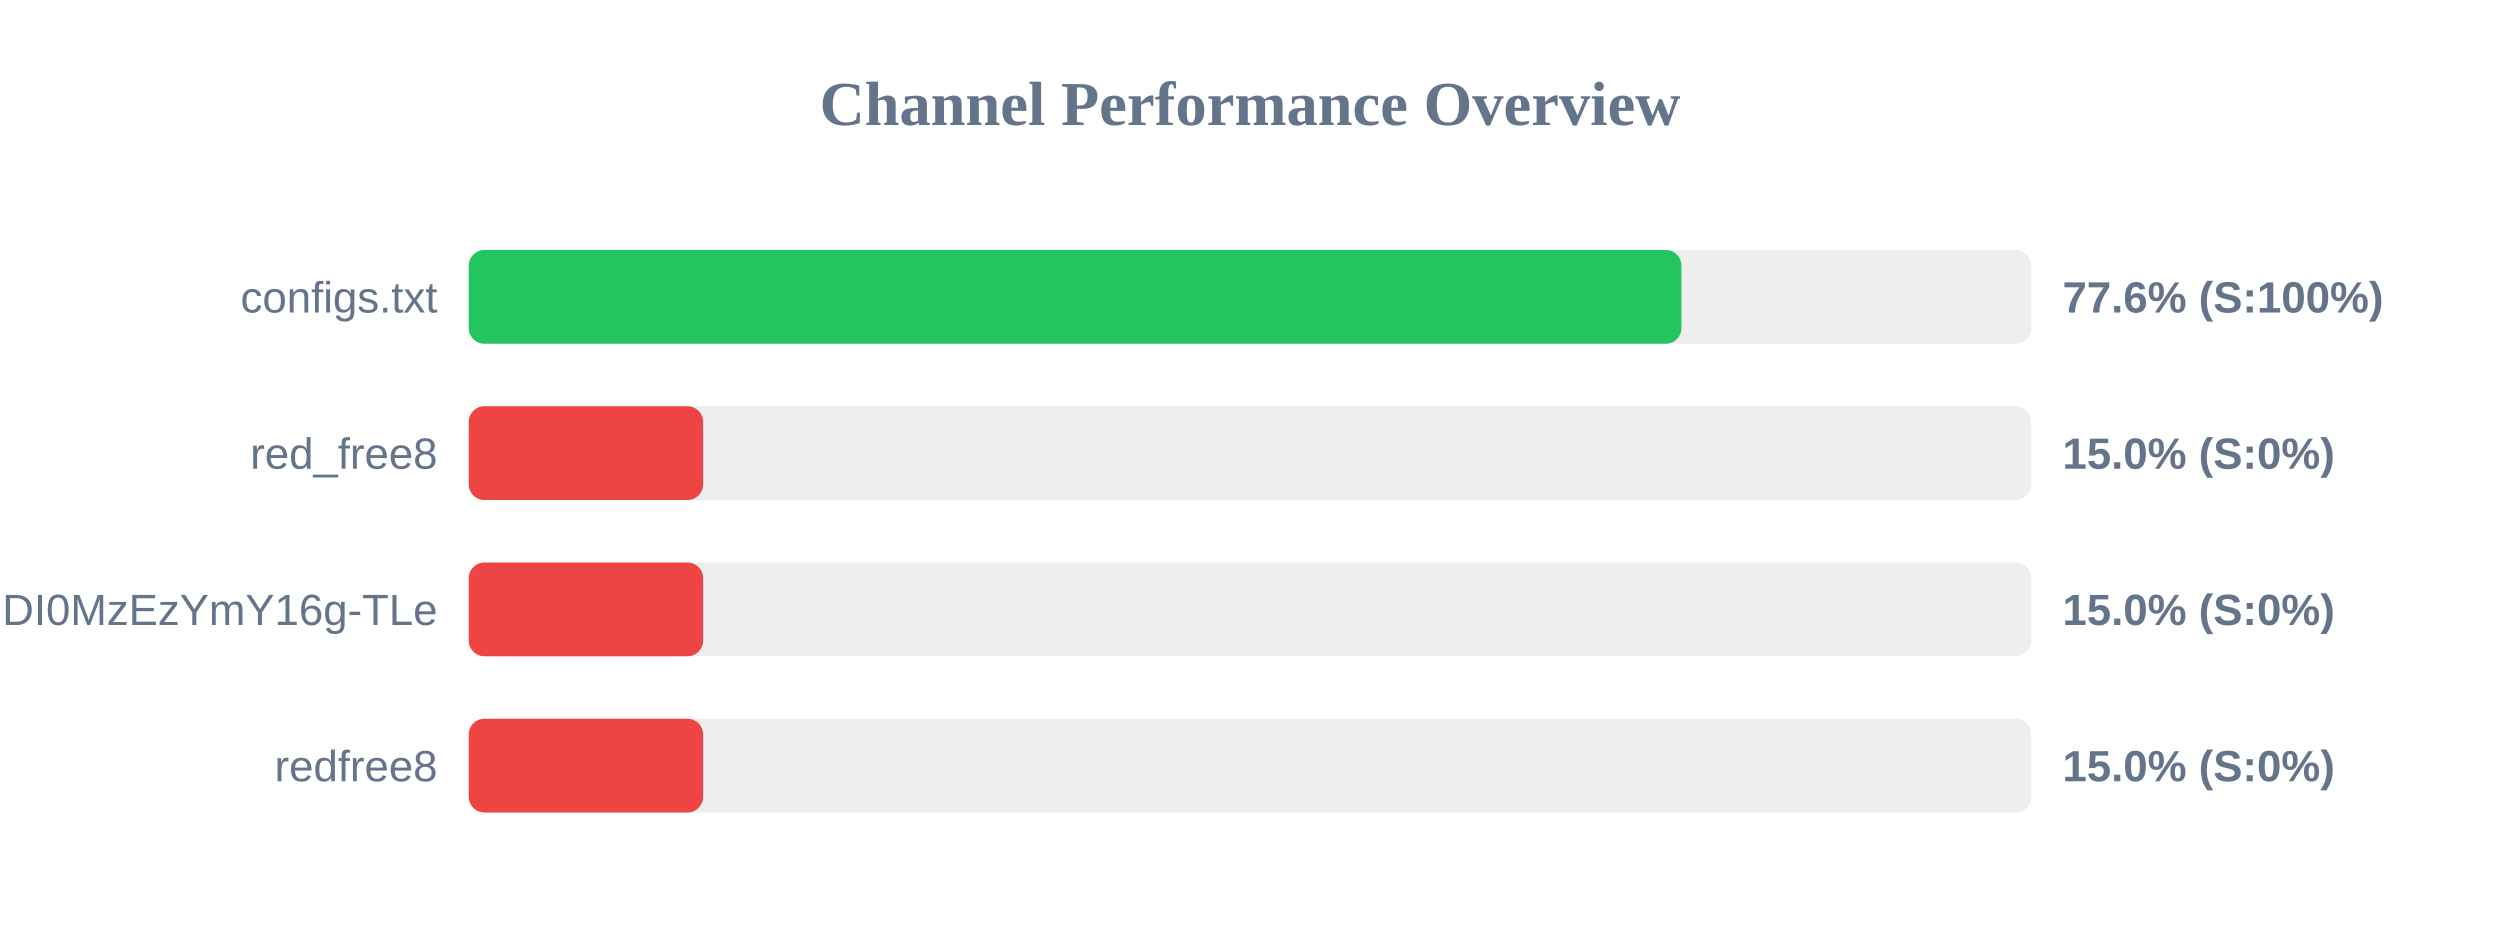
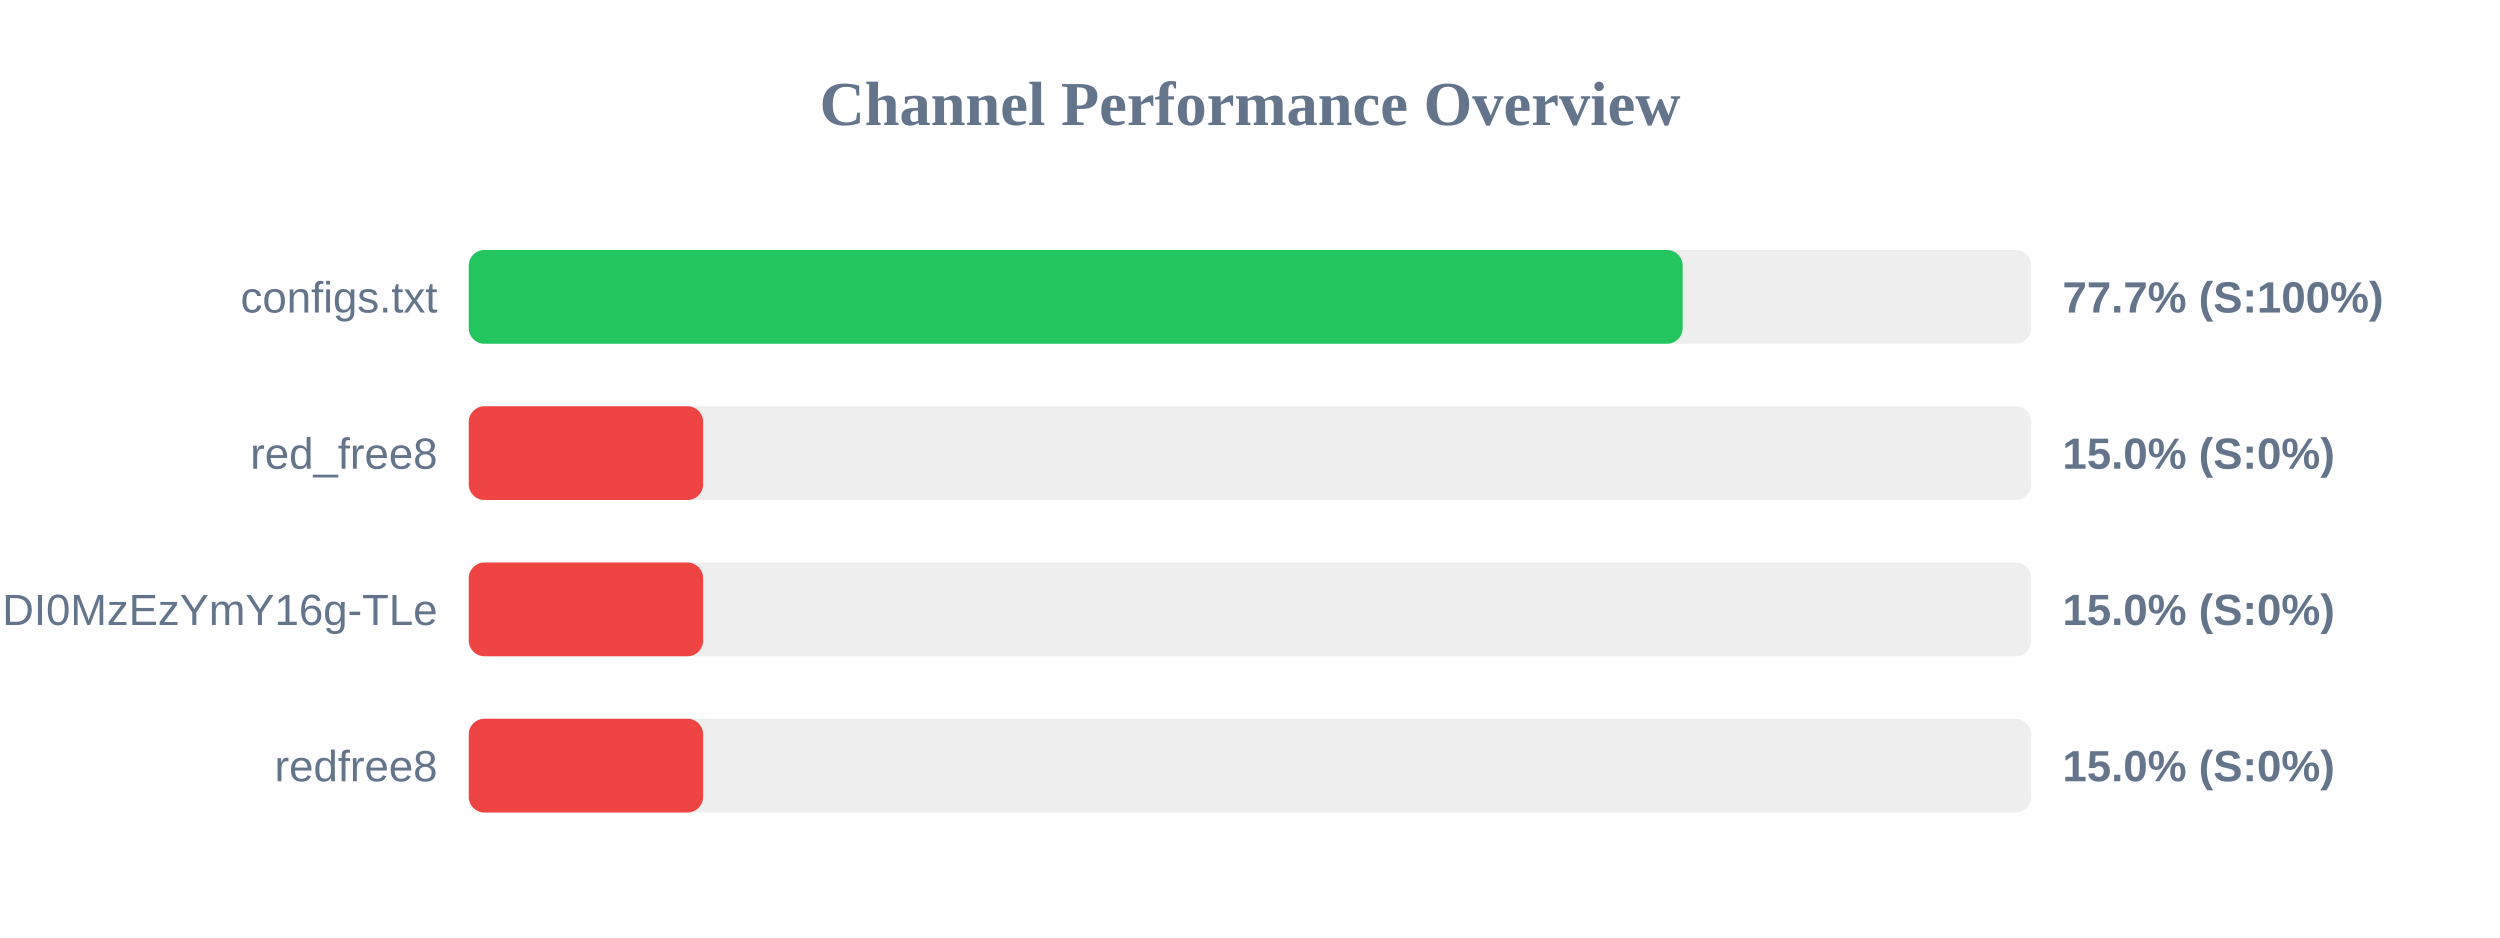
<svg xmlns="http://www.w3.org/2000/svg" width="800" height="300" version="1.1">
  <style>
        .row { font: 14px Arial; fill: #64748b; }
        .score { font: bold 14px Arial; fill: #64748b; }
    </style>
  <text x="400" y="40" text-anchor="middle" font-size="20px" font-weight="bold" fill="#64748b">Channel Performance Overview</text>
  <rect x="150" y="80" width="500" height="30" fill="#eee" rx="5" />
-   <rect x="150" y="80" width="388.05" height="30" fill="#22c55e" rx="5" />
+   <rect x="150" y="80" width="388.45" height="30" fill="#22c55e" rx="5" />
  <text x="140" y="100" text-anchor="end" class="row">configs.txt</text>
-   <text x="660" y="100" text-anchor="start" class="score">77.6% (S:100%)</text>
+   <text x="660" y="100" text-anchor="start" class="score">77.7% (S:100%)</text>
  <rect x="150" y="130" width="500" height="30" fill="#eee" rx="5" />
  <rect x="150" y="130" width="75.0" height="30" fill="#ef4444" rx="5" />
  <text x="140" y="150" text-anchor="end" class="row">red_free8</text>
  <text x="660" y="150" text-anchor="start" class="score">15.0% (S:0%)</text>
  <rect x="150" y="180" width="500" height="30" fill="#eee" rx="5" />
  <rect x="150" y="180" width="75.0" height="30" fill="#ef4444" rx="5" />
  <text x="140" y="200" text-anchor="end" class="row">NjEzODY1NDgyOCwxNzQ1NDI0MzEzYmY16g-TLe</text>
  <text x="660" y="200" text-anchor="start" class="score">15.0% (S:0%)</text>
  <rect x="150" y="230" width="500" height="30" fill="#eee" rx="5" />
  <rect x="150" y="230" width="75.0" height="30" fill="#ef4444" rx="5" />
  <text x="140" y="250" text-anchor="end" class="row">redfree8</text>
  <text x="660" y="250" text-anchor="start" class="score">15.0% (S:0%)</text>
</svg>
